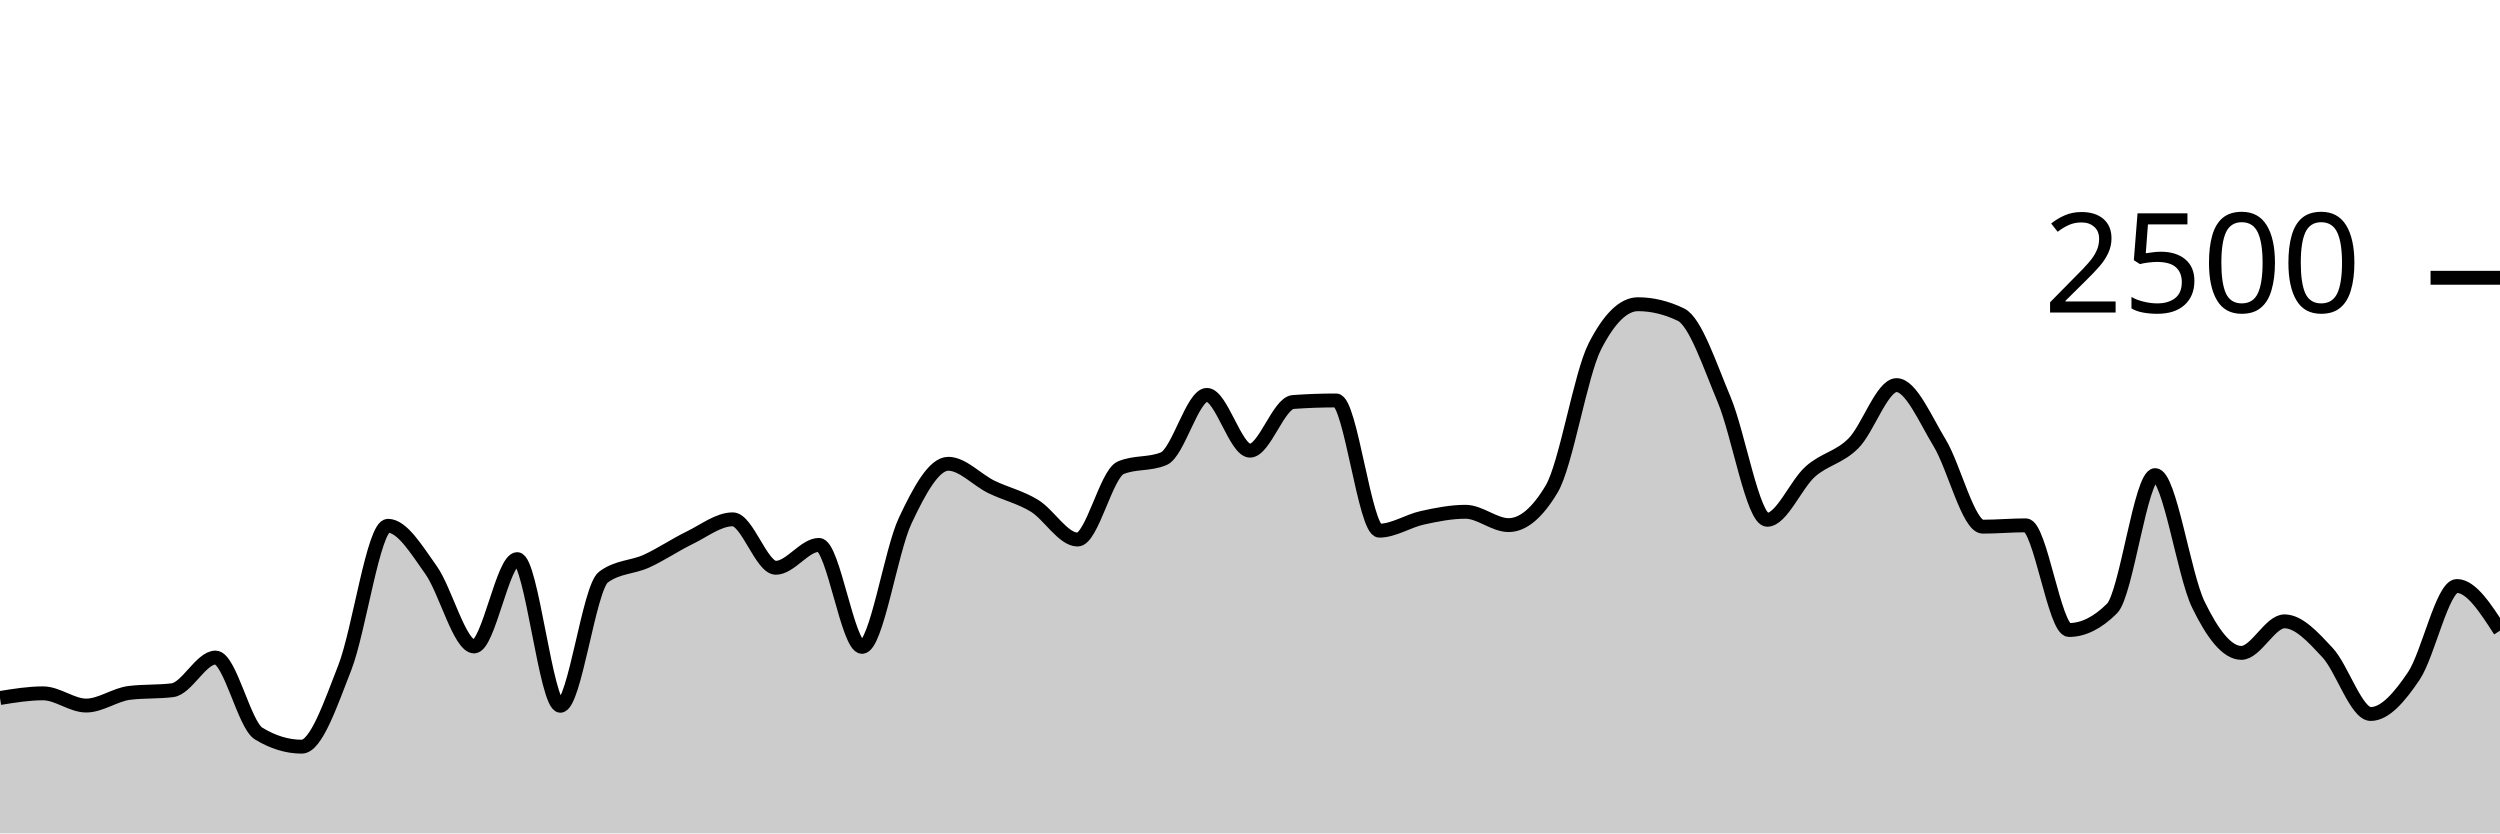
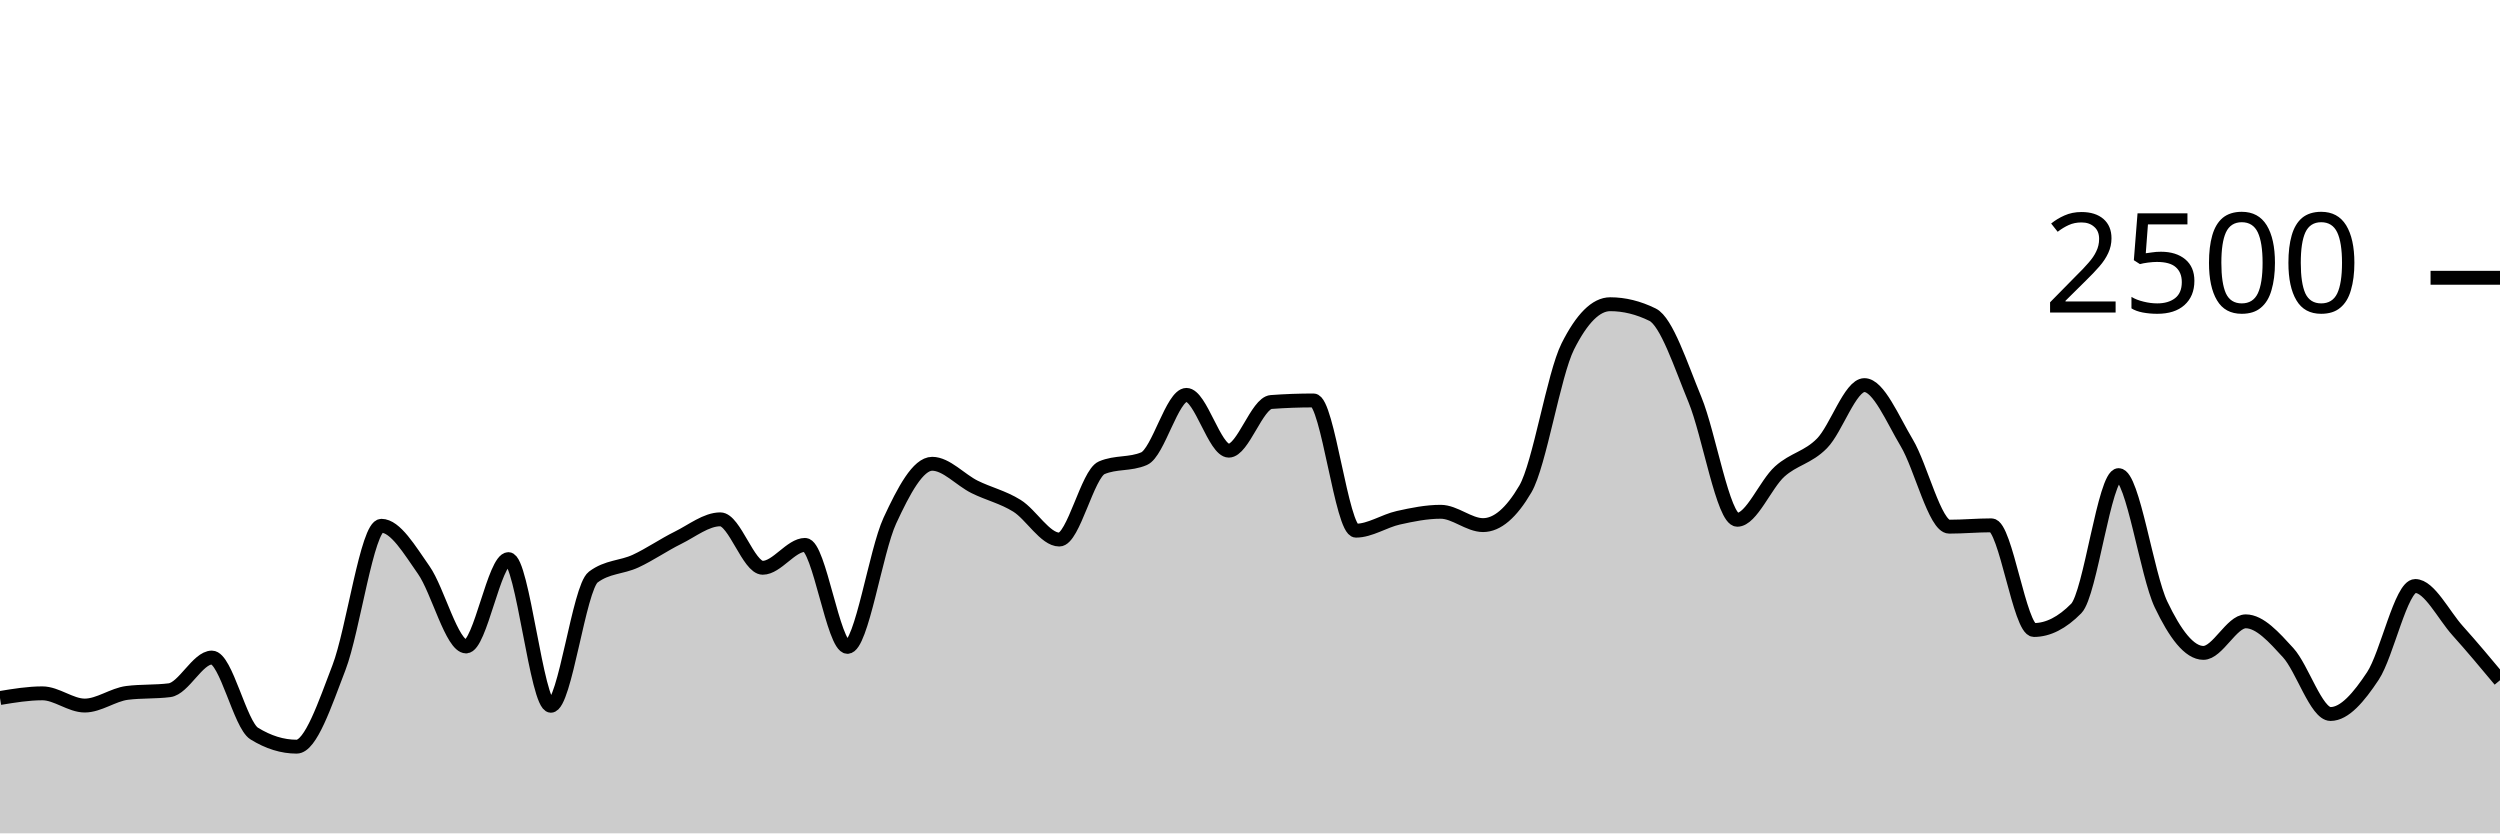
<svg xmlns="http://www.w3.org/2000/svg" viewBox="0 0 180 60">
  <g transform="translate(0,20)">
-     <path class="area" fill="rgba(0, 0, 0, 0.2)" d="M0,30.256C1.034,30.088,2.069,29.92,3.103,29.92C4.138,29.92,5.172,30.8,6.207,30.8C7.241,30.8,8.276,30.016,9.31,29.888C10.345,29.76,11.379,29.824,12.414,29.696C13.448,29.568,14.483,27.344,15.517,27.344C16.552,27.344,17.586,32.187,18.621,32.816C19.655,33.445,20.69,33.76,21.724,33.76C22.759,33.76,23.793,30.715,24.828,28.064C25.862,25.413,26.897,17.856,27.931,17.856C28.966,17.856,30,19.592,31.034,21.04C32.069,22.488,33.103,26.544,34.138,26.544C35.172,26.544,36.207,20.256,37.241,20.256C38.276,20.256,39.31,30.816,40.345,30.816C41.379,30.816,42.414,22.32,43.448,21.552C44.483,20.784,45.517,20.872,46.552,20.4C47.586,19.928,48.621,19.221,49.655,18.72C50.69,18.219,51.724,17.392,52.759,17.392C53.793,17.392,54.828,20.88,55.862,20.88C56.897,20.88,57.931,19.232,58.966,19.232C60,19.232,61.034,26.576,62.069,26.576C63.103,26.576,64.138,19.685,65.172,17.488C66.207,15.291,67.241,13.392,68.276,13.392C69.31,13.392,70.345,14.552,71.379,15.056C72.414,15.56,73.448,15.784,74.483,16.416C75.517,17.048,76.552,18.848,77.586,18.848C78.621,18.848,79.655,14.117,80.69,13.68C81.724,13.243,82.759,13.461,83.793,13.024C84.828,12.587,85.862,8.432,86.897,8.432C87.931,8.432,88.966,12.448,90,12.448C91.034,12.448,92.069,9.019,93.103,8.944C94.138,8.869,95.172,8.832,96.207,8.832C97.241,8.832,98.276,18.208,99.31,18.208C100.345,18.208,101.379,17.507,102.414,17.28C103.448,17.053,104.483,16.848,105.517,16.848C106.552,16.848,107.586,17.808,108.621,17.808C109.655,17.808,110.69,16.939,111.724,15.2C112.759,13.461,113.793,6.971,114.828,4.944C115.862,2.917,116.897,1.904,117.931,1.904C118.966,1.904,120,2.155,121.034,2.656C122.069,3.157,123.103,6.307,124.138,8.768C125.172,11.229,126.207,17.424,127.241,17.424C128.276,17.424,129.31,14.869,130.345,13.952C131.379,13.035,132.414,12.957,133.448,11.92C134.483,10.883,135.517,7.728,136.552,7.728C137.586,7.728,138.621,10.189,139.655,11.888C140.69,13.587,141.724,17.92,142.759,17.92C143.793,17.92,144.828,17.824,145.862,17.824C146.897,17.824,147.931,25.36,148.966,25.36C150,25.36,151.034,24.843,152.069,23.808C153.103,22.773,154.138,14.208,155.172,14.208C156.207,14.208,157.241,21.387,158.276,23.52C159.31,25.653,160.345,27.008,161.379,27.008C162.414,27.008,163.448,24.736,164.483,24.736C165.517,24.736,166.552,25.88,167.586,26.992C168.621,28.104,169.655,31.408,170.69,31.408C171.724,31.408,172.759,30.208,173.793,28.672C174.828,27.136,175.862,22.192,176.897,22.192C177.931,22.192,178.966,23.8,180,25.408L180,40C178.966,40,177.931,40,176.897,40C175.862,40,174.828,40,173.793,40C172.759,40,171.724,40,170.69,40C169.655,40,168.621,40,167.586,40C166.552,40,165.517,40,164.483,40C163.448,40,162.414,40,161.379,40C160.345,40,159.31,40,158.276,40C157.241,40,156.207,40,155.172,40C154.138,40,153.103,40,152.069,40C151.034,40,150,40,148.966,40C147.931,40,146.897,40,145.862,40C144.828,40,143.793,40,142.759,40C141.724,40,140.69,40,139.655,40C138.621,40,137.586,40,136.552,40C135.517,40,134.483,40,133.448,40C132.414,40,131.379,40,130.345,40C129.31,40,128.276,40,127.241,40C126.207,40,125.172,40,124.138,40C123.103,40,122.069,40,121.034,40C120,40,118.966,40,117.931,40C116.897,40,115.862,40,114.828,40C113.793,40,112.759,40,111.724,40C110.69,40,109.655,40,108.621,40C107.586,40,106.552,40,105.517,40C104.483,40,103.448,40,102.414,40C101.379,40,100.345,40,99.31,40C98.276,40,97.241,40,96.207,40C95.172,40,94.138,40,93.103,40C92.069,40,91.034,40,90,40C88.966,40,87.931,40,86.897,40C85.862,40,84.828,40,83.793,40C82.759,40,81.724,40,80.69,40C79.655,40,78.621,40,77.586,40C76.552,40,75.517,40,74.483,40C73.448,40,72.414,40,71.379,40C70.345,40,69.31,40,68.276,40C67.241,40,66.207,40,65.172,40C64.138,40,63.103,40,62.069,40C61.034,40,60,40,58.966,40C57.931,40,56.897,40,55.862,40C54.828,40,53.793,40,52.759,40C51.724,40,50.69,40,49.655,40C48.621,40,47.586,40,46.552,40C45.517,40,44.483,40,43.448,40C42.414,40,41.379,40,40.345,40C39.31,40,38.276,40,37.241,40C36.207,40,35.172,40,34.138,40C33.103,40,32.069,40,31.034,40C30,40,28.966,40,27.931,40C26.897,40,25.862,40,24.828,40C23.793,40,22.759,40,21.724,40C20.69,40,19.655,40,18.621,40C17.586,40,16.552,40,15.517,40C14.483,40,13.448,40,12.414,40C11.379,40,10.345,40,9.31,40C8.276,40,7.241,40,6.207,40C5.172,40,4.138,40,3.103,40C2.069,40,1.034,40,0,40Z" />
-     <path class="line" stroke="black" fill="none" d="M0,30.256C1.034,30.088,2.069,29.92,3.103,29.92C4.138,29.92,5.172,30.8,6.207,30.8C7.241,30.8,8.276,30.016,9.31,29.888C10.345,29.76,11.379,29.824,12.414,29.696C13.448,29.568,14.483,27.344,15.517,27.344C16.552,27.344,17.586,32.187,18.621,32.816C19.655,33.445,20.69,33.76,21.724,33.76C22.759,33.76,23.793,30.715,24.828,28.064C25.862,25.413,26.897,17.856,27.931,17.856C28.966,17.856,30,19.592,31.034,21.04C32.069,22.488,33.103,26.544,34.138,26.544C35.172,26.544,36.207,20.256,37.241,20.256C38.276,20.256,39.31,30.816,40.345,30.816C41.379,30.816,42.414,22.32,43.448,21.552C44.483,20.784,45.517,20.872,46.552,20.4C47.586,19.928,48.621,19.221,49.655,18.72C50.69,18.219,51.724,17.392,52.759,17.392C53.793,17.392,54.828,20.88,55.862,20.88C56.897,20.88,57.931,19.232,58.966,19.232C60,19.232,61.034,26.576,62.069,26.576C63.103,26.576,64.138,19.685,65.172,17.488C66.207,15.291,67.241,13.392,68.276,13.392C69.31,13.392,70.345,14.552,71.379,15.056C72.414,15.56,73.448,15.784,74.483,16.416C75.517,17.048,76.552,18.848,77.586,18.848C78.621,18.848,79.655,14.117,80.69,13.68C81.724,13.243,82.759,13.461,83.793,13.024C84.828,12.587,85.862,8.432,86.897,8.432C87.931,8.432,88.966,12.448,90,12.448C91.034,12.448,92.069,9.019,93.103,8.944C94.138,8.869,95.172,8.832,96.207,8.832C97.241,8.832,98.276,18.208,99.31,18.208C100.345,18.208,101.379,17.507,102.414,17.28C103.448,17.053,104.483,16.848,105.517,16.848C106.552,16.848,107.586,17.808,108.621,17.808C109.655,17.808,110.69,16.939,111.724,15.2C112.759,13.461,113.793,6.971,114.828,4.944C115.862,2.917,116.897,1.904,117.931,1.904C118.966,1.904,120,2.155,121.034,2.656C122.069,3.157,123.103,6.307,124.138,8.768C125.172,11.229,126.207,17.424,127.241,17.424C128.276,17.424,129.31,14.869,130.345,13.952C131.379,13.035,132.414,12.957,133.448,11.92C134.483,10.883,135.517,7.728,136.552,7.728C137.586,7.728,138.621,10.189,139.655,11.888C140.69,13.587,141.724,17.92,142.759,17.92C143.793,17.92,144.828,17.824,145.862,17.824C146.897,17.824,147.931,25.36,148.966,25.36C150,25.36,151.034,24.843,152.069,23.808C153.103,22.773,154.138,14.208,155.172,14.208C156.207,14.208,157.241,21.387,158.276,23.52C159.31,25.653,160.345,27.008,161.379,27.008C162.414,27.008,163.448,24.736,164.483,24.736C165.517,24.736,166.552,25.88,167.586,26.992C168.621,28.104,169.655,31.408,170.69,31.408C171.724,31.408,172.759,30.208,173.793,28.672C174.828,27.136,175.862,22.192,176.897,22.192C177.931,22.192,178.966,23.8,180,25.408" />
+     <path class="area" fill="rgba(0, 0, 0, 0.2)" d="M0,30.256C1.017,30.088,2.034,29.92,3.051,29.92C4.068,29.92,5.085,30.8,6.102,30.8C7.119,30.8,8.136,30.016,9.153,29.888C10.169,29.76,11.186,29.824,12.203,29.696C13.22,29.568,14.237,27.344,15.254,27.344C16.271,27.344,17.288,32.187,18.305,32.816C19.322,33.445,20.339,33.76,21.356,33.76C22.373,33.76,23.39,30.715,24.407,28.064C25.424,25.413,26.441,17.856,27.458,17.856C28.475,17.856,29.492,19.592,30.508,21.04C31.525,22.488,32.542,26.544,33.559,26.544C34.576,26.544,35.593,20.256,36.61,20.256C37.627,20.256,38.644,30.816,39.661,30.816C40.678,30.816,41.695,22.32,42.712,21.552C43.729,20.784,44.746,20.872,45.763,20.4C46.78,19.928,47.797,19.221,48.814,18.72C49.831,18.219,50.847,17.392,51.864,17.392C52.881,17.392,53.898,20.88,54.915,20.88C55.932,20.88,56.949,19.232,57.966,19.232C58.983,19.232,60,26.576,61.017,26.576C62.034,26.576,63.051,19.685,64.068,17.488C65.085,15.291,66.102,13.392,67.119,13.392C68.136,13.392,69.153,14.552,70.169,15.056C71.186,15.56,72.203,15.784,73.22,16.416C74.237,17.048,75.254,18.848,76.271,18.848C77.288,18.848,78.305,14.117,79.322,13.68C80.339,13.243,81.356,13.461,82.373,13.024C83.39,12.587,84.407,8.432,85.424,8.432C86.441,8.432,87.458,12.448,88.475,12.448C89.492,12.448,90.508,9.019,91.525,8.944C92.542,8.869,93.559,8.832,94.576,8.832C95.593,8.832,96.61,18.208,97.627,18.208C98.644,18.208,99.661,17.507,100.678,17.28C101.695,17.053,102.712,16.848,103.729,16.848C104.746,16.848,105.763,17.808,106.78,17.808C107.797,17.808,108.814,16.939,109.831,15.2C110.847,13.461,111.864,6.971,112.881,4.944C113.898,2.917,114.915,1.904,115.932,1.904C116.949,1.904,117.966,2.155,118.983,2.656C120,3.157,121.017,6.307,122.034,8.768C123.051,11.229,124.068,17.424,125.085,17.424C126.102,17.424,127.119,14.869,128.136,13.952C129.153,13.035,130.169,12.957,131.186,11.92C132.203,10.883,133.22,7.728,134.237,7.728C135.254,7.728,136.271,10.189,137.288,11.888C138.305,13.587,139.322,17.92,140.339,17.92C141.356,17.92,142.373,17.824,143.39,17.824C144.407,17.824,145.424,25.36,146.441,25.36C147.458,25.36,148.475,24.843,149.492,23.808C150.508,22.773,151.525,14.208,152.542,14.208C153.559,14.208,154.576,21.387,155.593,23.52C156.61,25.653,157.627,27.008,158.644,27.008C159.661,27.008,160.678,24.736,161.695,24.736C162.712,24.736,163.729,25.88,164.746,26.992C165.763,28.104,166.78,31.408,167.797,31.408C168.814,31.408,169.831,30.208,170.847,28.672C171.864,27.136,172.881,22.192,173.898,22.192C174.915,22.192,175.932,24.277,176.949,25.408C177.966,26.539,178.983,27.757,180,28.976L180,40C178.983,40,177.966,40,176.949,40C175.932,40,174.915,40,173.898,40C172.881,40,171.864,40,170.847,40C169.831,40,168.814,40,167.797,40C166.78,40,165.763,40,164.746,40C163.729,40,162.712,40,161.695,40C160.678,40,159.661,40,158.644,40C157.627,40,156.61,40,155.593,40C154.576,40,153.559,40,152.542,40C151.525,40,150.508,40,149.492,40C148.475,40,147.458,40,146.441,40C145.424,40,144.407,40,143.39,40C142.373,40,141.356,40,140.339,40C139.322,40,138.305,40,137.288,40C136.271,40,135.254,40,134.237,40C133.22,40,132.203,40,131.186,40C130.169,40,129.153,40,128.136,40C127.119,40,126.102,40,125.085,40C124.068,40,123.051,40,122.034,40C121.017,40,120,40,118.983,40C117.966,40,116.949,40,115.932,40C114.915,40,113.898,40,112.881,40C111.864,40,110.847,40,109.831,40C108.814,40,107.797,40,106.78,40C105.763,40,104.746,40,103.729,40C102.712,40,101.695,40,100.678,40C99.661,40,98.644,40,97.627,40C96.61,40,95.593,40,94.576,40C93.559,40,92.542,40,91.525,40C90.508,40,89.492,40,88.475,40C87.458,40,86.441,40,85.424,40C84.407,40,83.39,40,82.373,40C81.356,40,80.339,40,79.322,40C78.305,40,77.288,40,76.271,40C75.254,40,74.237,40,73.22,40C72.203,40,71.186,40,70.169,40C69.153,40,68.136,40,67.119,40C66.102,40,65.085,40,64.068,40C63.051,40,62.034,40,61.017,40C60,40,58.983,40,57.966,40C56.949,40,55.932,40,54.915,40C53.898,40,52.881,40,51.864,40C50.847,40,49.831,40,48.814,40C47.797,40,46.78,40,45.763,40C44.746,40,43.729,40,42.712,40C41.695,40,40.678,40,39.661,40C38.644,40,37.627,40,36.61,40C35.593,40,34.576,40,33.559,40C32.542,40,31.525,40,30.508,40C29.492,40,28.475,40,27.458,40C26.441,40,25.424,40,24.407,40C23.39,40,22.373,40,21.356,40C20.339,40,19.322,40,18.305,40C17.288,40,16.271,40,15.254,40C14.237,40,13.22,40,12.203,40C11.186,40,10.169,40,9.153,40C8.136,40,7.119,40,6.102,40C5.085,40,4.068,40,3.051,40C2.034,40,1.017,40,0,40Z" />
+     <path class="line" stroke="black" fill="none" d="M0,30.256C1.017,30.088,2.034,29.92,3.051,29.92C4.068,29.92,5.085,30.8,6.102,30.8C7.119,30.8,8.136,30.016,9.153,29.888C10.169,29.76,11.186,29.824,12.203,29.696C13.22,29.568,14.237,27.344,15.254,27.344C16.271,27.344,17.288,32.187,18.305,32.816C19.322,33.445,20.339,33.76,21.356,33.76C22.373,33.76,23.39,30.715,24.407,28.064C25.424,25.413,26.441,17.856,27.458,17.856C28.475,17.856,29.492,19.592,30.508,21.04C31.525,22.488,32.542,26.544,33.559,26.544C34.576,26.544,35.593,20.256,36.61,20.256C37.627,20.256,38.644,30.816,39.661,30.816C40.678,30.816,41.695,22.32,42.712,21.552C43.729,20.784,44.746,20.872,45.763,20.4C46.78,19.928,47.797,19.221,48.814,18.72C49.831,18.219,50.847,17.392,51.864,17.392C52.881,17.392,53.898,20.88,54.915,20.88C55.932,20.88,56.949,19.232,57.966,19.232C58.983,19.232,60,26.576,61.017,26.576C62.034,26.576,63.051,19.685,64.068,17.488C65.085,15.291,66.102,13.392,67.119,13.392C68.136,13.392,69.153,14.552,70.169,15.056C71.186,15.56,72.203,15.784,73.22,16.416C74.237,17.048,75.254,18.848,76.271,18.848C77.288,18.848,78.305,14.117,79.322,13.68C80.339,13.243,81.356,13.461,82.373,13.024C83.39,12.587,84.407,8.432,85.424,8.432C86.441,8.432,87.458,12.448,88.475,12.448C89.492,12.448,90.508,9.019,91.525,8.944C92.542,8.869,93.559,8.832,94.576,8.832C95.593,8.832,96.61,18.208,97.627,18.208C98.644,18.208,99.661,17.507,100.678,17.28C101.695,17.053,102.712,16.848,103.729,16.848C104.746,16.848,105.763,17.808,106.78,17.808C107.797,17.808,108.814,16.939,109.831,15.2C110.847,13.461,111.864,6.971,112.881,4.944C113.898,2.917,114.915,1.904,115.932,1.904C116.949,1.904,117.966,2.155,118.983,2.656C120,3.157,121.017,6.307,122.034,8.768C123.051,11.229,124.068,17.424,125.085,17.424C126.102,17.424,127.119,14.869,128.136,13.952C129.153,13.035,130.169,12.957,131.186,11.92C132.203,10.883,133.22,7.728,134.237,7.728C135.254,7.728,136.271,10.189,137.288,11.888C138.305,13.587,139.322,17.92,140.339,17.92C141.356,17.92,142.373,17.824,143.39,17.824C144.407,17.824,145.424,25.36,146.441,25.36C147.458,25.36,148.475,24.843,149.492,23.808C150.508,22.773,151.525,14.208,152.542,14.208C153.559,14.208,154.576,21.387,155.593,23.52C156.61,25.653,157.627,27.008,158.644,27.008C159.661,27.008,160.678,24.736,161.695,24.736C162.712,24.736,163.729,25.88,164.746,26.992C165.763,28.104,166.78,31.408,167.797,31.408C168.814,31.408,169.831,30.208,170.847,28.672C171.864,27.136,172.881,22.192,173.898,22.192C174.915,22.192,175.932,24.277,176.949,25.408C177.966,26.539,178.983,27.757,180,28.976" />
    <path class="axis-ceiling" stroke-width="1" stroke="black" fill="none" d="M175,0L180,0" />
    <text class="axis-ceiling-label" font-family="sans-serif" text-anchor="end" font-size="10px" x="170" y="2.5">2500</text>
  </g>
</svg>
